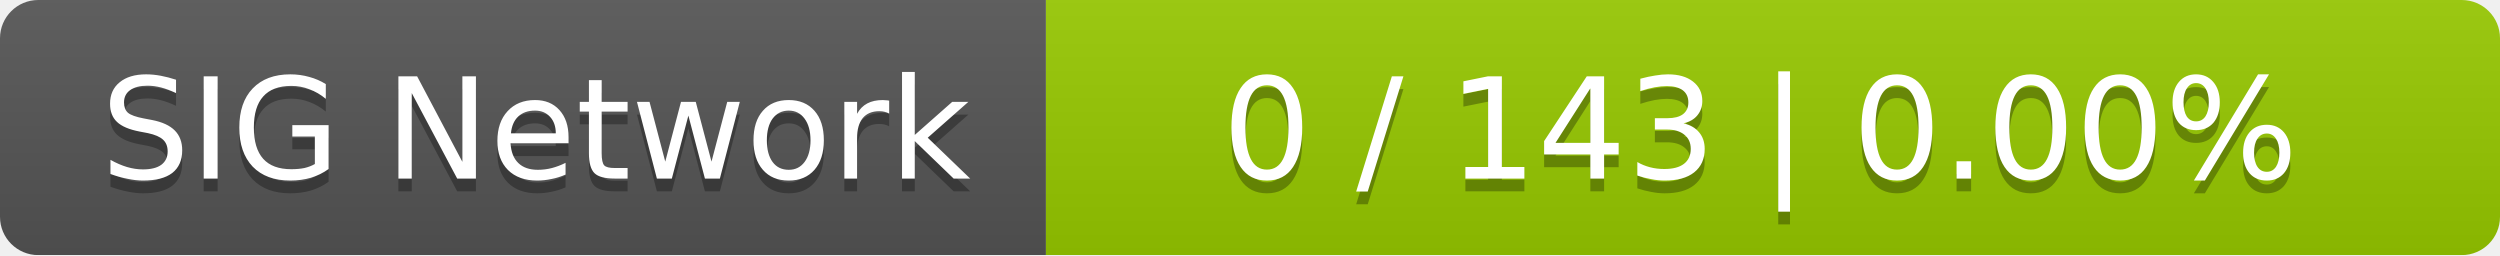
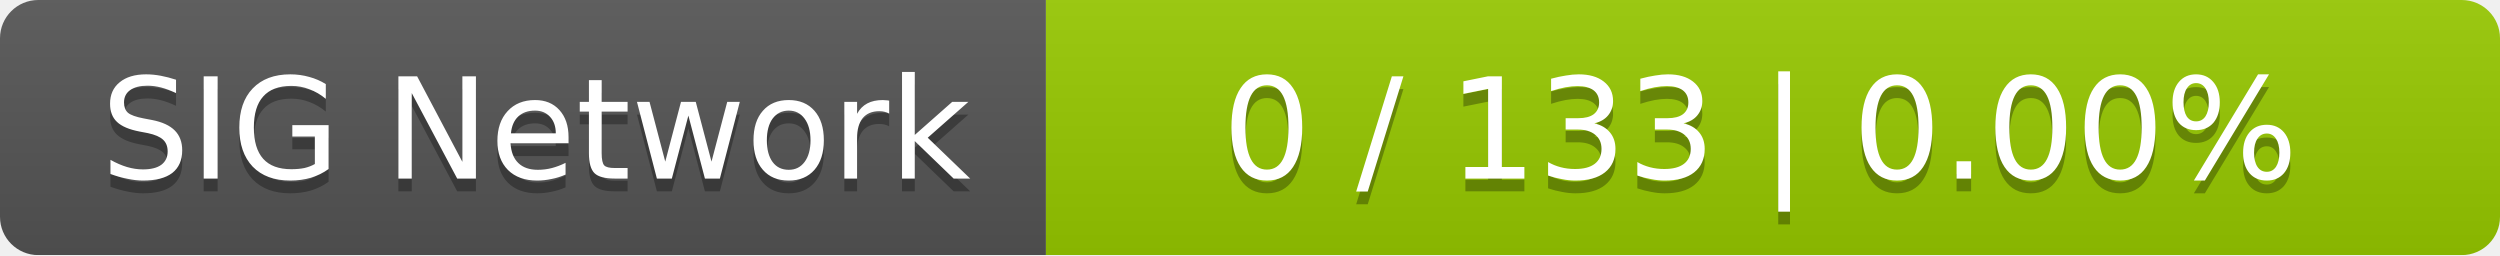
<svg xmlns="http://www.w3.org/2000/svg" width="196" height="20">
  <linearGradient id="smooth" x2="0" y2="100%">
    <stop offset="0" stop-color="#bbb" stop-opacity=".1" />
    <stop offset="1" stop-opacity=".1" />
  </linearGradient>
  <mask id="round">
    <rect width="196" height="20" rx="3" fill="#fff" />
  </mask>
  <g mask="url(#round)">
    <rect width="82" height="20" fill="#555" />
    <rect x="82" width="114" height="20" fill="#97ca00" />
    <rect width="196" height="20" fill="url(#smooth)" />
  </g>
  <g fill="#fff" text-anchor="middle" font-family="DejaVu Sans,Verdana,Geneva,sans-serif" font-size="11">
    <text x="42" y="15" fill="#010101" fill-opacity=".3">SIG Network</text>
    <text x="42" y="14">SIG Network</text>
-     <text x="138" y="15" fill="#010101" fill-opacity=".3">0 / 143    |    0.00%</text>
-     <text x="138" y="14">0 / 143    |    0.00%</text>
+     <text x="138" y="15" fill="#010101" fill-opacity=".3">0 / 133    |    0.00%</text>
+     <text x="138" y="14">0 / 133    |    0.00%</text>
  </g>
</svg>
